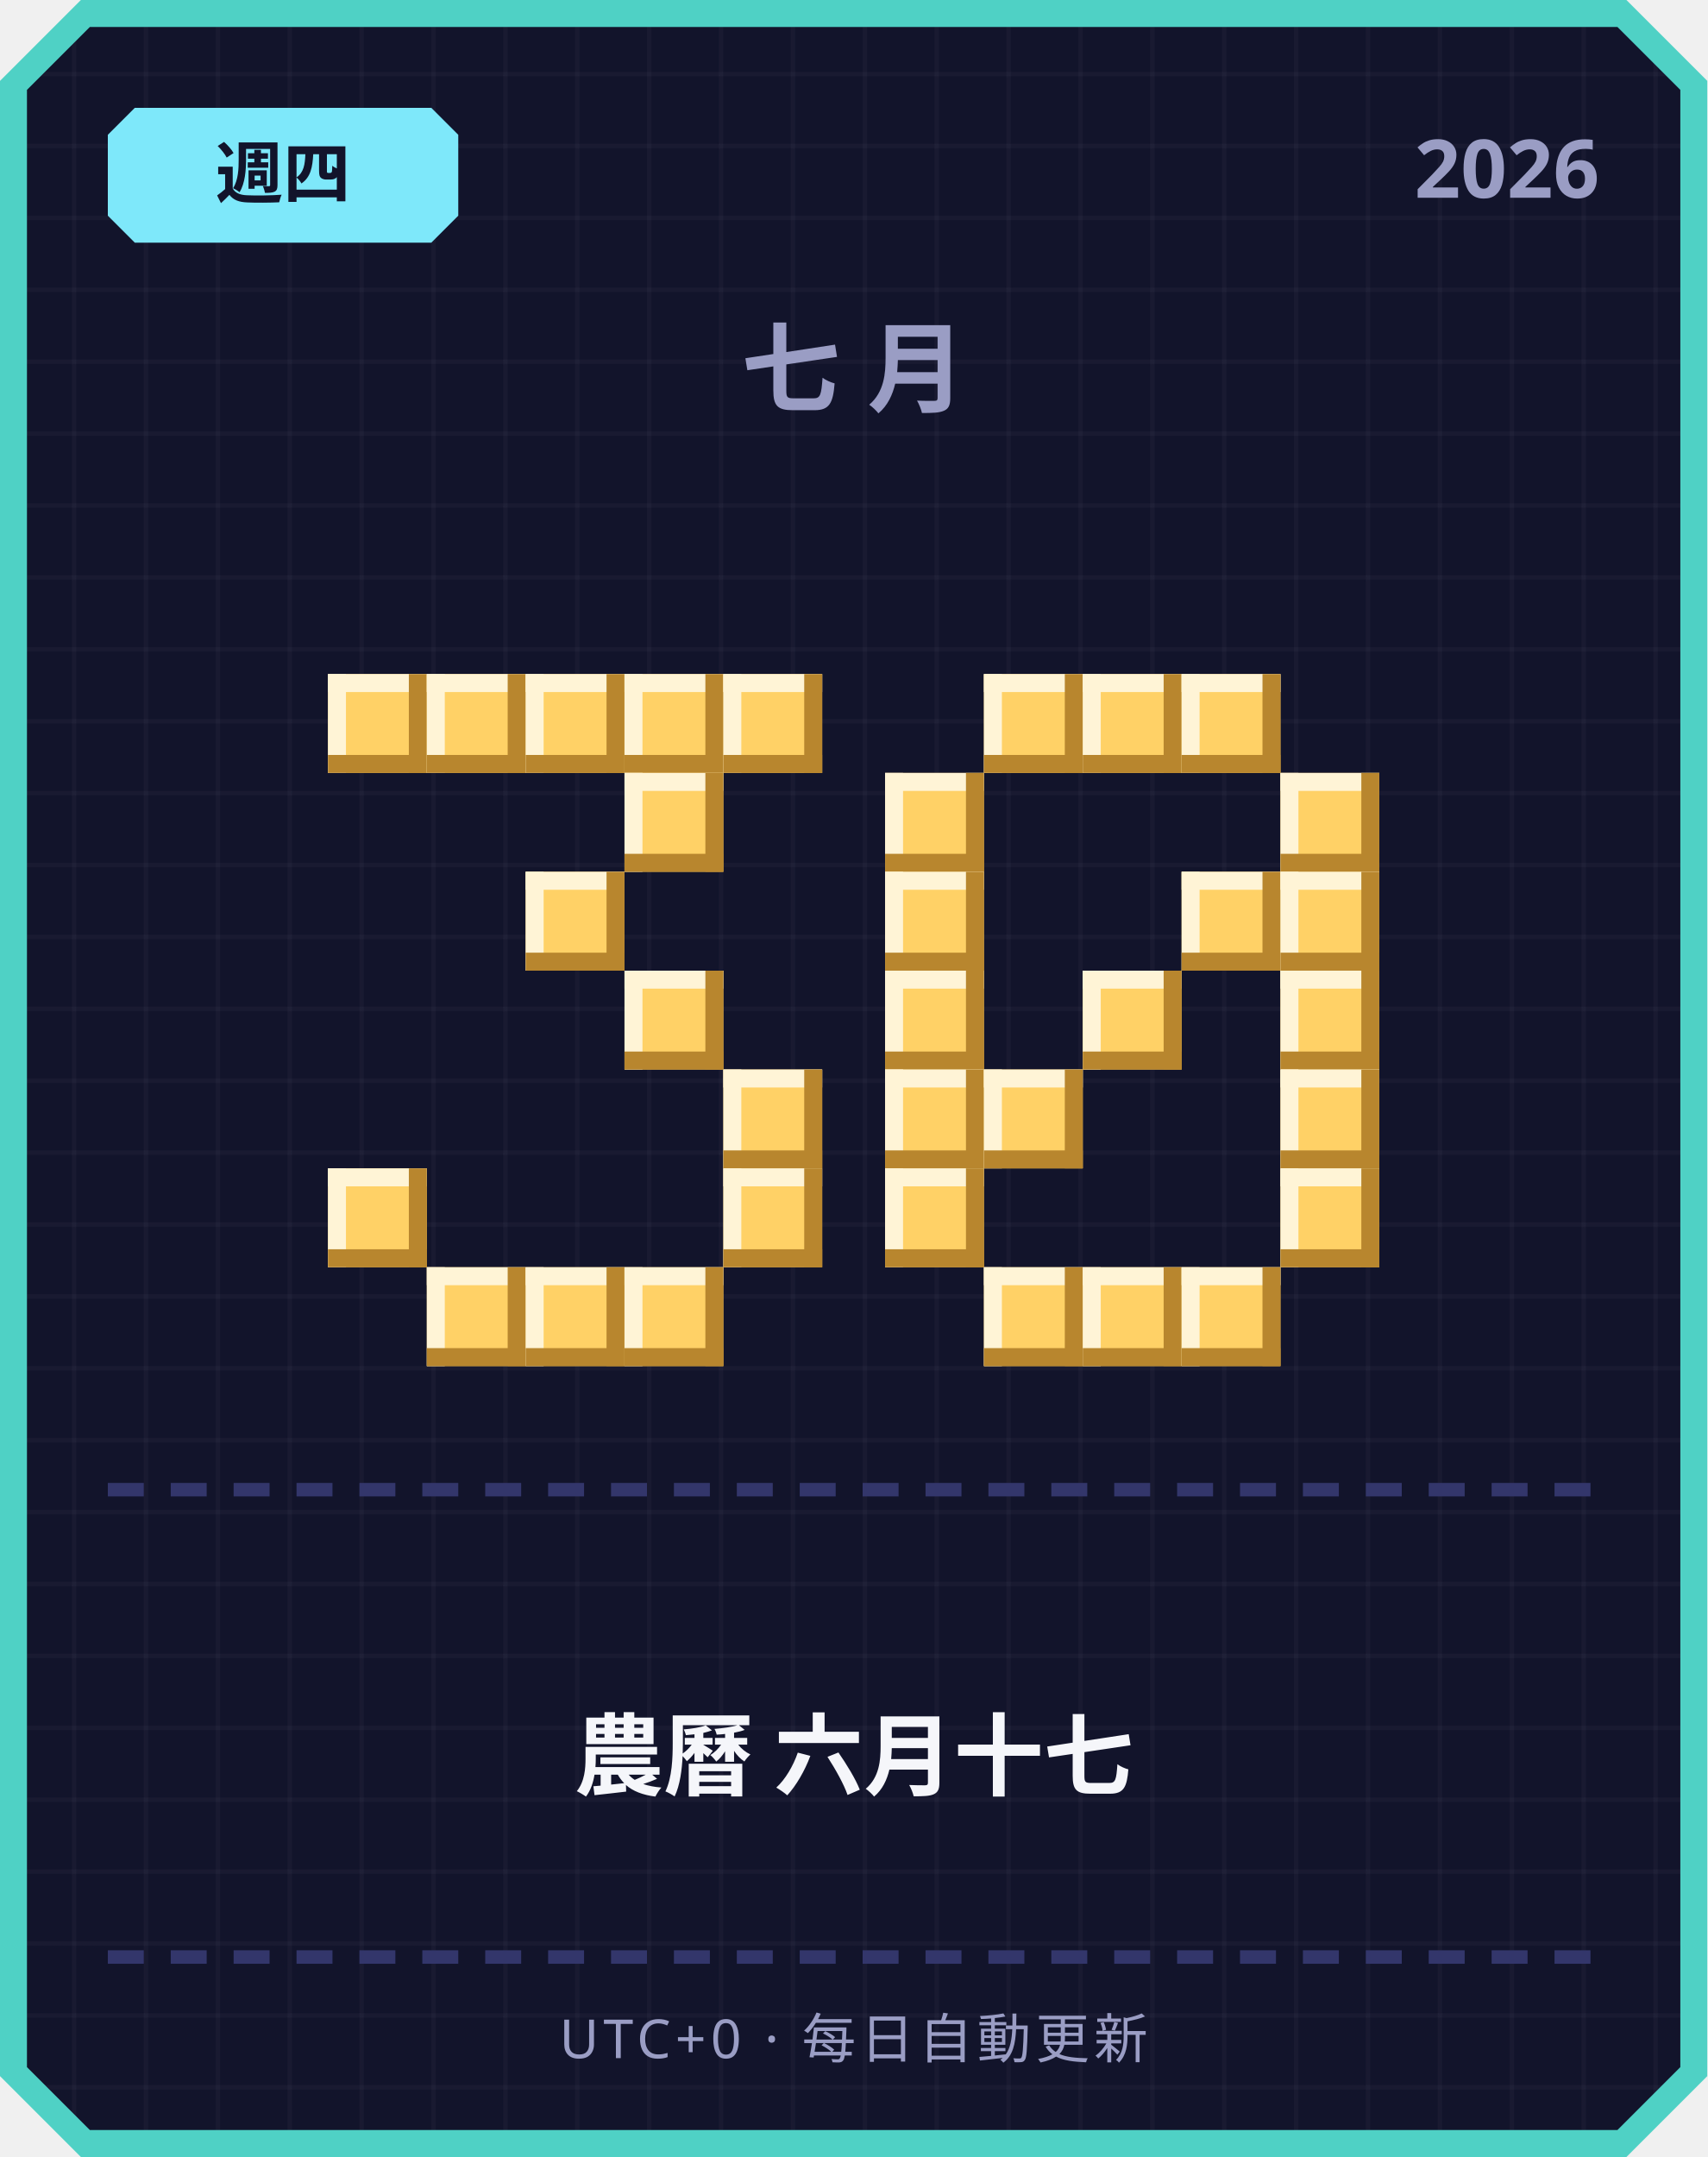
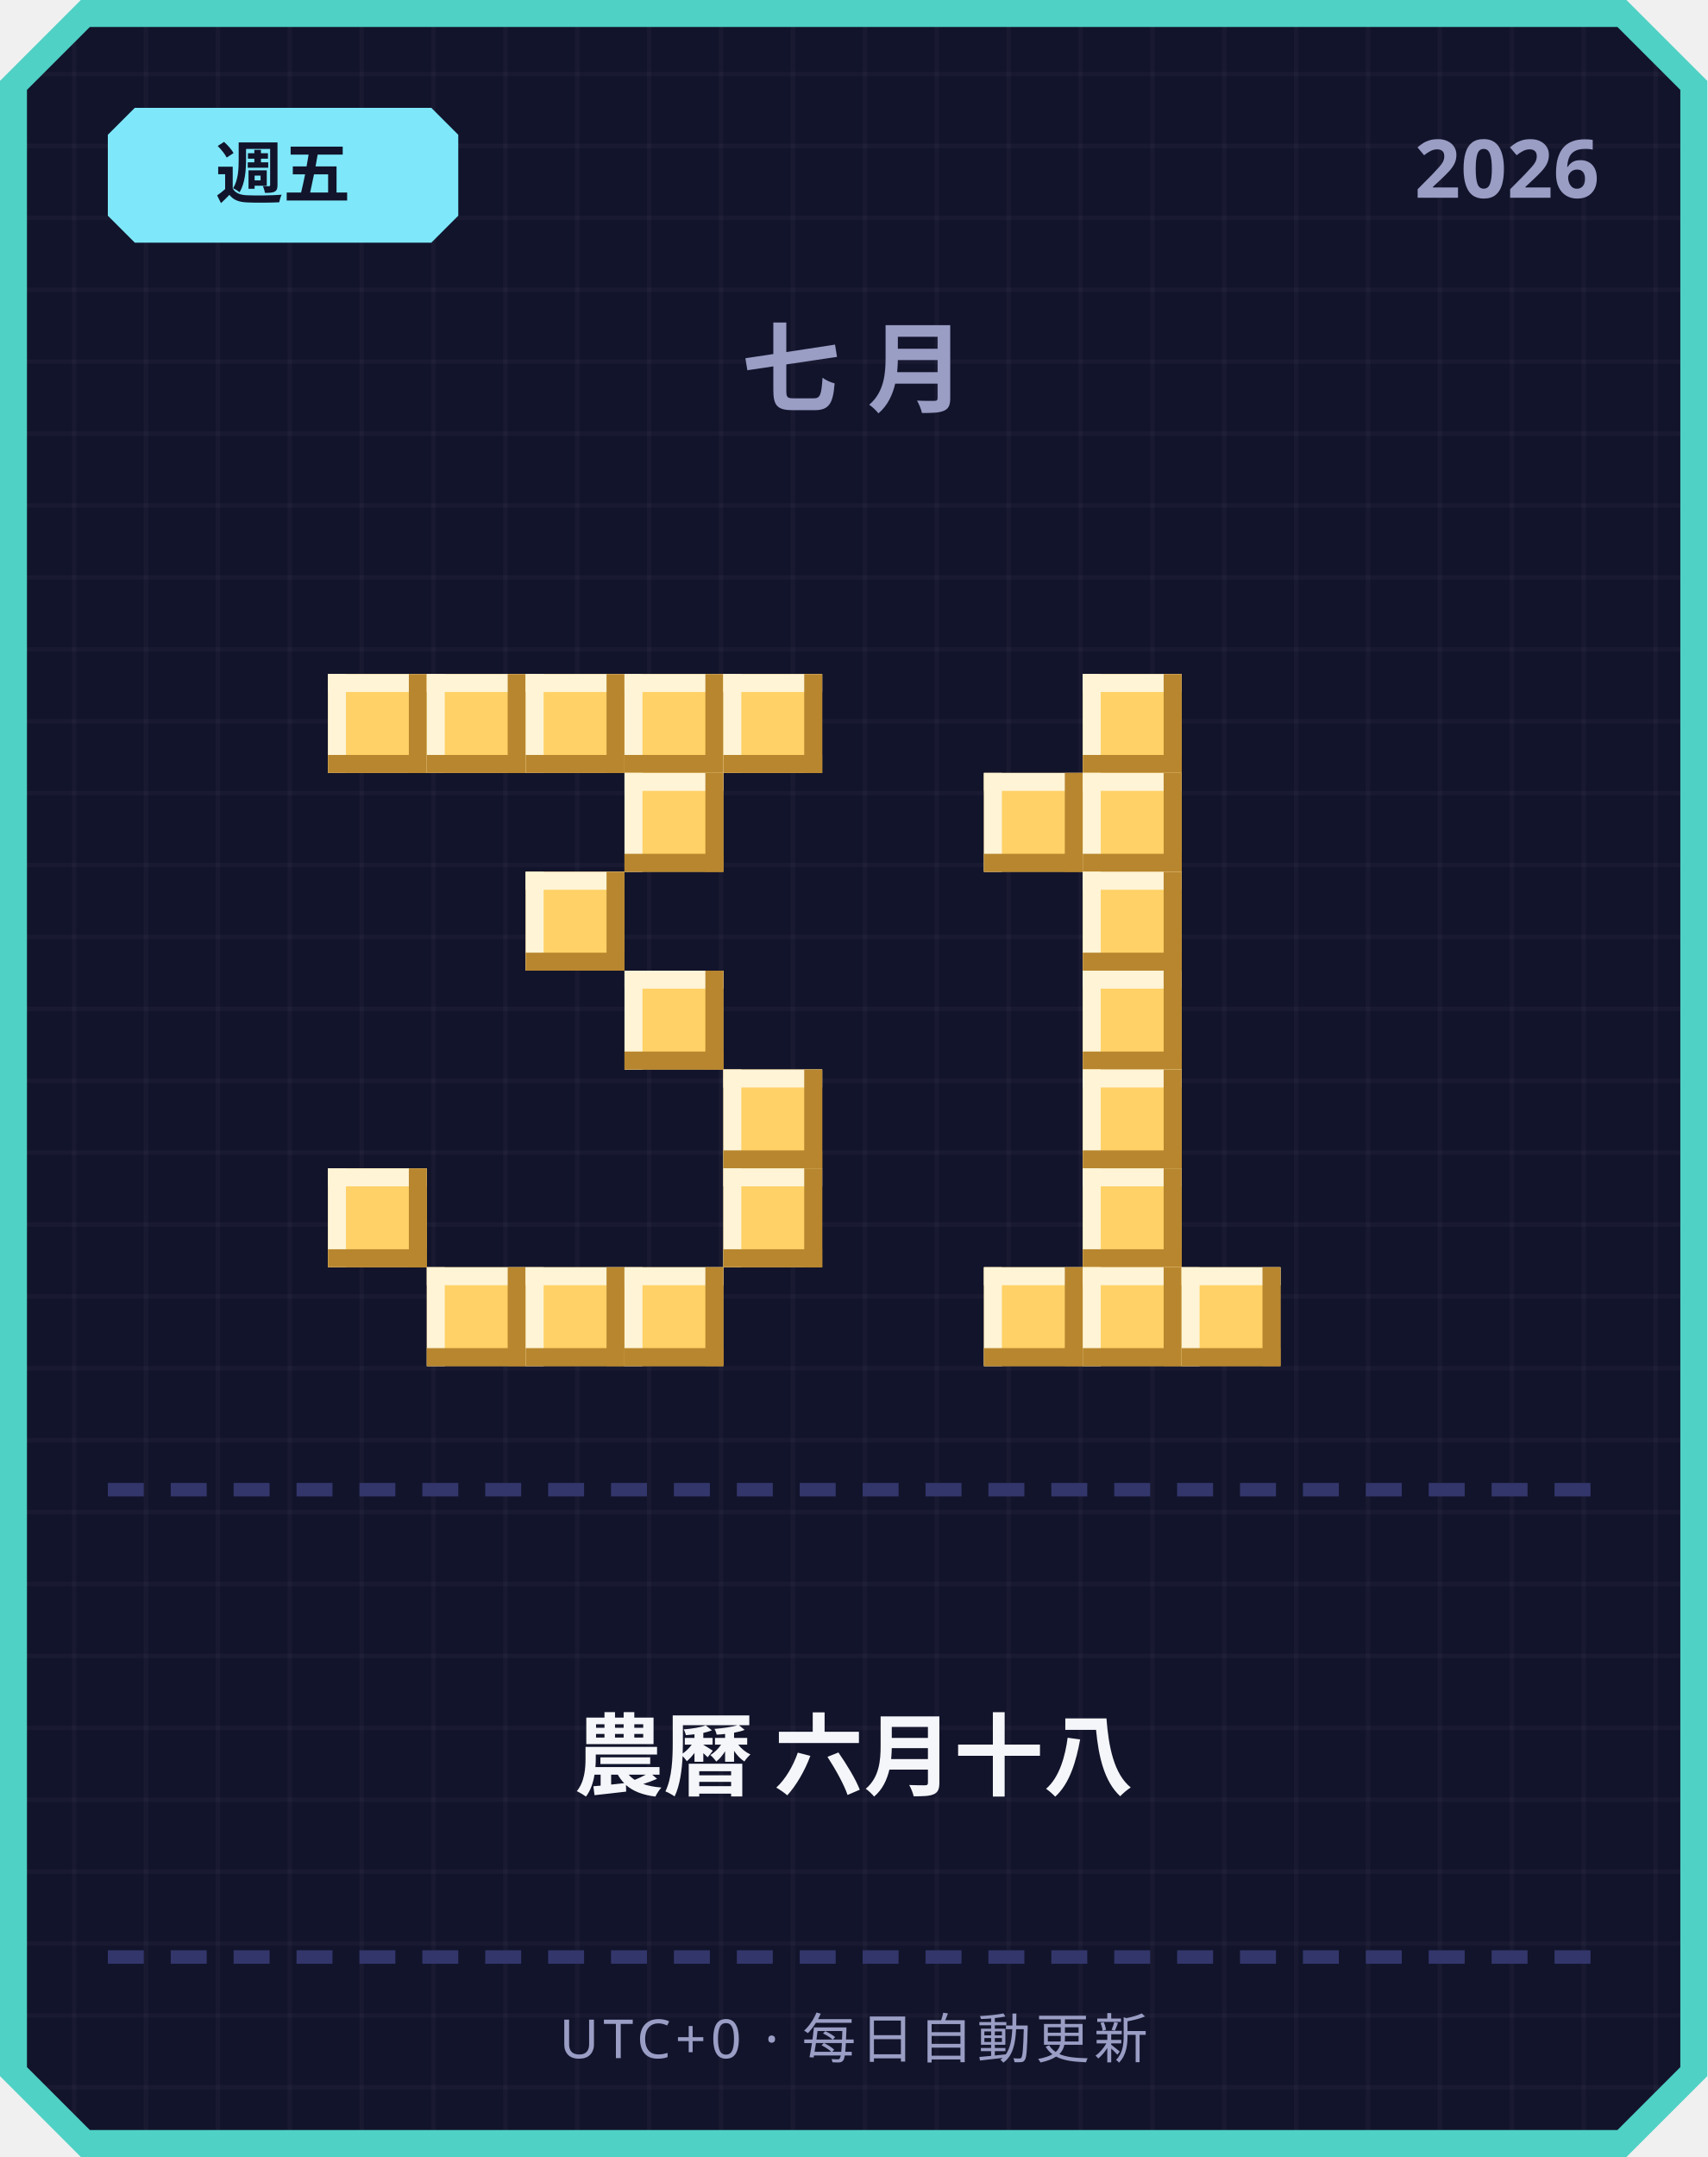
<svg xmlns="http://www.w3.org/2000/svg" width="380" height="480" viewBox="0 0 380 480">
  <defs>
    <pattern id="grid" width="16" height="16" patternUnits="userSpaceOnUse">
      <rect width="16" height="16" fill="#12142b" />
      <rect width="1" height="16" fill="#ffffff" opacity="0.03" />
      <rect width="16" height="1" fill="#ffffff" opacity="0.03" />
    </pattern>
  </defs>
  <path d="M 18,0 L 362,0 L 380,18 L 380,462 L 362,480 L 18,480 L 0,462 L 0,18 Z" fill="#4fd1c5" />
  <path d="M 20,6 L 360,6 L 374,20 L 374,460 L 360,474 L 20,474 L 6,460 L 6,20 Z" fill="url(#grid)" />
  <path d="M 30,24 L 96,24 L 102,30 L 102,48 L 96,54 L 30,54 L 24,48 L 24,30 Z" fill="#7ee8fa" />
-   <text x="63" y="44" text-anchor="middle" font-family="'Segoe UI', sans-serif" font-size="15" font-weight="700" fill="#12142b">週四</text>
+   <text x="63" y="44" text-anchor="middle" font-family="'Segoe UI', sans-serif" font-size="15" font-weight="700" fill="#12142b">週五</text>
  <text x="356" y="44" text-anchor="end" font-family="'Segoe UI', sans-serif" font-size="18" font-weight="700" fill="#9a9dc4">2026</text>
  <text x="190" y="90" text-anchor="middle" font-family="'Segoe UI', sans-serif" font-size="22" font-weight="700" letter-spacing="6" fill="#9a9dc4">七月</text>
  <rect x="73" y="150" width="22" height="22" fill="#ffd166" />
  <rect x="73" y="150" width="22" height="4" fill="#fff4d6" />
  <rect x="73" y="150" width="4" height="22" fill="#fff4d6" />
  <rect x="73" y="168" width="22" height="4" fill="#b8862e" />
  <rect x="91" y="150" width="4" height="22" fill="#b8862e" />
  <rect x="95" y="150" width="22" height="22" fill="#ffd166" />
  <rect x="95" y="150" width="22" height="4" fill="#fff4d6" />
  <rect x="95" y="150" width="4" height="22" fill="#fff4d6" />
  <rect x="95" y="168" width="22" height="4" fill="#b8862e" />
  <rect x="113" y="150" width="4" height="22" fill="#b8862e" />
  <rect x="117" y="150" width="22" height="22" fill="#ffd166" />
  <rect x="117" y="150" width="22" height="4" fill="#fff4d6" />
  <rect x="117" y="150" width="4" height="22" fill="#fff4d6" />
  <rect x="117" y="168" width="22" height="4" fill="#b8862e" />
  <rect x="135" y="150" width="4" height="22" fill="#b8862e" />
  <rect x="139" y="150" width="22" height="22" fill="#ffd166" />
  <rect x="139" y="150" width="22" height="4" fill="#fff4d6" />
  <rect x="139" y="150" width="4" height="22" fill="#fff4d6" />
  <rect x="139" y="168" width="22" height="4" fill="#b8862e" />
  <rect x="157" y="150" width="4" height="22" fill="#b8862e" />
  <rect x="161" y="150" width="22" height="22" fill="#ffd166" />
  <rect x="161" y="150" width="22" height="4" fill="#fff4d6" />
  <rect x="161" y="150" width="4" height="22" fill="#fff4d6" />
  <rect x="161" y="168" width="22" height="4" fill="#b8862e" />
  <rect x="179" y="150" width="4" height="22" fill="#b8862e" />
  <rect x="139" y="172" width="22" height="22" fill="#ffd166" />
  <rect x="139" y="172" width="22" height="4" fill="#fff4d6" />
  <rect x="139" y="172" width="4" height="22" fill="#fff4d6" />
  <rect x="139" y="190" width="22" height="4" fill="#b8862e" />
  <rect x="157" y="172" width="4" height="22" fill="#b8862e" />
  <rect x="117" y="194" width="22" height="22" fill="#ffd166" />
  <rect x="117" y="194" width="22" height="4" fill="#fff4d6" />
  <rect x="117" y="194" width="4" height="22" fill="#fff4d6" />
  <rect x="117" y="212" width="22" height="4" fill="#b8862e" />
  <rect x="135" y="194" width="4" height="22" fill="#b8862e" />
  <rect x="139" y="216" width="22" height="22" fill="#ffd166" />
  <rect x="139" y="216" width="22" height="4" fill="#fff4d6" />
  <rect x="139" y="216" width="4" height="22" fill="#fff4d6" />
  <rect x="139" y="234" width="22" height="4" fill="#b8862e" />
  <rect x="157" y="216" width="4" height="22" fill="#b8862e" />
  <rect x="161" y="238" width="22" height="22" fill="#ffd166" />
  <rect x="161" y="238" width="22" height="4" fill="#fff4d6" />
  <rect x="161" y="238" width="4" height="22" fill="#fff4d6" />
  <rect x="161" y="256" width="22" height="4" fill="#b8862e" />
  <rect x="179" y="238" width="4" height="22" fill="#b8862e" />
  <rect x="73" y="260" width="22" height="22" fill="#ffd166" />
  <rect x="73" y="260" width="22" height="4" fill="#fff4d6" />
  <rect x="73" y="260" width="4" height="22" fill="#fff4d6" />
  <rect x="73" y="278" width="22" height="4" fill="#b8862e" />
  <rect x="91" y="260" width="4" height="22" fill="#b8862e" />
  <rect x="161" y="260" width="22" height="22" fill="#ffd166" />
  <rect x="161" y="260" width="22" height="4" fill="#fff4d6" />
  <rect x="161" y="260" width="4" height="22" fill="#fff4d6" />
  <rect x="161" y="278" width="22" height="4" fill="#b8862e" />
  <rect x="179" y="260" width="4" height="22" fill="#b8862e" />
  <rect x="95" y="282" width="22" height="22" fill="#ffd166" />
  <rect x="95" y="282" width="22" height="4" fill="#fff4d6" />
  <rect x="95" y="282" width="4" height="22" fill="#fff4d6" />
  <rect x="95" y="300" width="22" height="4" fill="#b8862e" />
  <rect x="113" y="282" width="4" height="22" fill="#b8862e" />
  <rect x="117" y="282" width="22" height="22" fill="#ffd166" />
  <rect x="117" y="282" width="22" height="4" fill="#fff4d6" />
  <rect x="117" y="282" width="4" height="22" fill="#fff4d6" />
  <rect x="117" y="300" width="22" height="4" fill="#b8862e" />
  <rect x="135" y="282" width="4" height="22" fill="#b8862e" />
  <rect x="139" y="282" width="22" height="22" fill="#ffd166" />
  <rect x="139" y="282" width="22" height="4" fill="#fff4d6" />
  <rect x="139" y="282" width="4" height="22" fill="#fff4d6" />
  <rect x="139" y="300" width="22" height="4" fill="#b8862e" />
  <rect x="157" y="282" width="4" height="22" fill="#b8862e" />
-   <rect x="219" y="150" width="22" height="22" fill="#ffd166" />
-   <rect x="219" y="150" width="22" height="4" fill="#fff4d6" />
-   <rect x="219" y="150" width="4" height="22" fill="#fff4d6" />
-   <rect x="219" y="168" width="22" height="4" fill="#b8862e" />
-   <rect x="237" y="150" width="4" height="22" fill="#b8862e" />
  <rect x="241" y="150" width="22" height="22" fill="#ffd166" />
  <rect x="241" y="150" width="22" height="4" fill="#fff4d6" />
  <rect x="241" y="150" width="4" height="22" fill="#fff4d6" />
  <rect x="241" y="168" width="22" height="4" fill="#b8862e" />
  <rect x="259" y="150" width="4" height="22" fill="#b8862e" />
-   <rect x="263" y="150" width="22" height="22" fill="#ffd166" />
-   <rect x="263" y="150" width="22" height="4" fill="#fff4d6" />
-   <rect x="263" y="150" width="4" height="22" fill="#fff4d6" />
-   <rect x="263" y="168" width="22" height="4" fill="#b8862e" />
-   <rect x="281" y="150" width="4" height="22" fill="#b8862e" />
-   <rect x="197" y="172" width="22" height="22" fill="#ffd166" />
-   <rect x="197" y="172" width="22" height="4" fill="#fff4d6" />
-   <rect x="197" y="172" width="4" height="22" fill="#fff4d6" />
-   <rect x="197" y="190" width="22" height="4" fill="#b8862e" />
-   <rect x="215" y="172" width="4" height="22" fill="#b8862e" />
-   <rect x="285" y="172" width="22" height="22" fill="#ffd166" />
-   <rect x="285" y="172" width="22" height="4" fill="#fff4d6" />
-   <rect x="285" y="172" width="4" height="22" fill="#fff4d6" />
-   <rect x="285" y="190" width="22" height="4" fill="#b8862e" />
-   <rect x="303" y="172" width="4" height="22" fill="#b8862e" />
-   <rect x="197" y="194" width="22" height="22" fill="#ffd166" />
-   <rect x="197" y="194" width="22" height="4" fill="#fff4d6" />
-   <rect x="197" y="194" width="4" height="22" fill="#fff4d6" />
-   <rect x="197" y="212" width="22" height="4" fill="#b8862e" />
-   <rect x="215" y="194" width="4" height="22" fill="#b8862e" />
-   <rect x="263" y="194" width="22" height="22" fill="#ffd166" />
-   <rect x="263" y="194" width="22" height="4" fill="#fff4d6" />
-   <rect x="263" y="194" width="4" height="22" fill="#fff4d6" />
-   <rect x="263" y="212" width="22" height="4" fill="#b8862e" />
-   <rect x="281" y="194" width="4" height="22" fill="#b8862e" />
-   <rect x="285" y="194" width="22" height="22" fill="#ffd166" />
-   <rect x="285" y="194" width="22" height="4" fill="#fff4d6" />
-   <rect x="285" y="194" width="4" height="22" fill="#fff4d6" />
-   <rect x="285" y="212" width="22" height="4" fill="#b8862e" />
-   <rect x="303" y="194" width="4" height="22" fill="#b8862e" />
-   <rect x="197" y="216" width="22" height="22" fill="#ffd166" />
-   <rect x="197" y="216" width="22" height="4" fill="#fff4d6" />
-   <rect x="197" y="216" width="4" height="22" fill="#fff4d6" />
-   <rect x="197" y="234" width="22" height="4" fill="#b8862e" />
-   <rect x="215" y="216" width="4" height="22" fill="#b8862e" />
+   <rect x="219" y="172" width="22" height="22" fill="#ffd166" />
+   <rect x="219" y="172" width="22" height="4" fill="#fff4d6" />
+   <rect x="219" y="172" width="4" height="22" fill="#fff4d6" />
+   <rect x="219" y="190" width="22" height="4" fill="#b8862e" />
+   <rect x="237" y="172" width="4" height="22" fill="#b8862e" />
+   <rect x="241" y="172" width="22" height="22" fill="#ffd166" />
+   <rect x="241" y="172" width="22" height="4" fill="#fff4d6" />
+   <rect x="241" y="172" width="4" height="22" fill="#fff4d6" />
+   <rect x="241" y="190" width="22" height="4" fill="#b8862e" />
+   <rect x="259" y="172" width="4" height="22" fill="#b8862e" />
+   <rect x="241" y="194" width="22" height="22" fill="#ffd166" />
+   <rect x="241" y="194" width="22" height="4" fill="#fff4d6" />
+   <rect x="241" y="194" width="4" height="22" fill="#fff4d6" />
+   <rect x="241" y="212" width="22" height="4" fill="#b8862e" />
+   <rect x="259" y="194" width="4" height="22" fill="#b8862e" />
  <rect x="241" y="216" width="22" height="22" fill="#ffd166" />
  <rect x="241" y="216" width="22" height="4" fill="#fff4d6" />
  <rect x="241" y="216" width="4" height="22" fill="#fff4d6" />
  <rect x="241" y="234" width="22" height="4" fill="#b8862e" />
  <rect x="259" y="216" width="4" height="22" fill="#b8862e" />
-   <rect x="285" y="216" width="22" height="22" fill="#ffd166" />
-   <rect x="285" y="216" width="22" height="4" fill="#fff4d6" />
-   <rect x="285" y="216" width="4" height="22" fill="#fff4d6" />
-   <rect x="285" y="234" width="22" height="4" fill="#b8862e" />
-   <rect x="303" y="216" width="4" height="22" fill="#b8862e" />
-   <rect x="197" y="238" width="22" height="22" fill="#ffd166" />
-   <rect x="197" y="238" width="22" height="4" fill="#fff4d6" />
-   <rect x="197" y="238" width="4" height="22" fill="#fff4d6" />
-   <rect x="197" y="256" width="22" height="4" fill="#b8862e" />
-   <rect x="215" y="238" width="4" height="22" fill="#b8862e" />
-   <rect x="219" y="238" width="22" height="22" fill="#ffd166" />
-   <rect x="219" y="238" width="22" height="4" fill="#fff4d6" />
-   <rect x="219" y="238" width="4" height="22" fill="#fff4d6" />
-   <rect x="219" y="256" width="22" height="4" fill="#b8862e" />
-   <rect x="237" y="238" width="4" height="22" fill="#b8862e" />
-   <rect x="285" y="238" width="22" height="22" fill="#ffd166" />
-   <rect x="285" y="238" width="22" height="4" fill="#fff4d6" />
-   <rect x="285" y="238" width="4" height="22" fill="#fff4d6" />
-   <rect x="285" y="256" width="22" height="4" fill="#b8862e" />
-   <rect x="303" y="238" width="4" height="22" fill="#b8862e" />
-   <rect x="197" y="260" width="22" height="22" fill="#ffd166" />
-   <rect x="197" y="260" width="22" height="4" fill="#fff4d6" />
-   <rect x="197" y="260" width="4" height="22" fill="#fff4d6" />
-   <rect x="197" y="278" width="22" height="4" fill="#b8862e" />
-   <rect x="215" y="260" width="4" height="22" fill="#b8862e" />
-   <rect x="285" y="260" width="22" height="22" fill="#ffd166" />
-   <rect x="285" y="260" width="22" height="4" fill="#fff4d6" />
-   <rect x="285" y="260" width="4" height="22" fill="#fff4d6" />
-   <rect x="285" y="278" width="22" height="4" fill="#b8862e" />
-   <rect x="303" y="260" width="4" height="22" fill="#b8862e" />
+   <rect x="241" y="238" width="22" height="22" fill="#ffd166" />
+   <rect x="241" y="238" width="22" height="4" fill="#fff4d6" />
+   <rect x="241" y="238" width="4" height="22" fill="#fff4d6" />
+   <rect x="241" y="256" width="22" height="4" fill="#b8862e" />
+   <rect x="259" y="238" width="4" height="22" fill="#b8862e" />
+   <rect x="241" y="260" width="22" height="22" fill="#ffd166" />
+   <rect x="241" y="260" width="22" height="4" fill="#fff4d6" />
+   <rect x="241" y="260" width="4" height="22" fill="#fff4d6" />
+   <rect x="241" y="278" width="22" height="4" fill="#b8862e" />
+   <rect x="259" y="260" width="4" height="22" fill="#b8862e" />
  <rect x="219" y="282" width="22" height="22" fill="#ffd166" />
  <rect x="219" y="282" width="22" height="4" fill="#fff4d6" />
  <rect x="219" y="282" width="4" height="22" fill="#fff4d6" />
  <rect x="219" y="300" width="22" height="4" fill="#b8862e" />
  <rect x="237" y="282" width="4" height="22" fill="#b8862e" />
  <rect x="241" y="282" width="22" height="22" fill="#ffd166" />
  <rect x="241" y="282" width="22" height="4" fill="#fff4d6" />
  <rect x="241" y="282" width="4" height="22" fill="#fff4d6" />
  <rect x="241" y="300" width="22" height="4" fill="#b8862e" />
  <rect x="259" y="282" width="4" height="22" fill="#b8862e" />
  <rect x="263" y="282" width="22" height="22" fill="#ffd166" />
  <rect x="263" y="282" width="22" height="4" fill="#fff4d6" />
  <rect x="263" y="282" width="4" height="22" fill="#fff4d6" />
  <rect x="263" y="300" width="22" height="4" fill="#b8862e" />
  <rect x="281" y="282" width="4" height="22" fill="#b8862e" />
  <rect x="24" y="330" width="8" height="3" fill="#33366b" />
  <rect x="38" y="330" width="8" height="3" fill="#33366b" />
  <rect x="52" y="330" width="8" height="3" fill="#33366b" />
  <rect x="66" y="330" width="8" height="3" fill="#33366b" />
  <rect x="80" y="330" width="8" height="3" fill="#33366b" />
  <rect x="94" y="330" width="8" height="3" fill="#33366b" />
  <rect x="108" y="330" width="8" height="3" fill="#33366b" />
  <rect x="122" y="330" width="8" height="3" fill="#33366b" />
  <rect x="136" y="330" width="8" height="3" fill="#33366b" />
  <rect x="150" y="330" width="8" height="3" fill="#33366b" />
  <rect x="164" y="330" width="8" height="3" fill="#33366b" />
  <rect x="178" y="330" width="8" height="3" fill="#33366b" />
  <rect x="192" y="330" width="8" height="3" fill="#33366b" />
  <rect x="206" y="330" width="8" height="3" fill="#33366b" />
  <rect x="220" y="330" width="8" height="3" fill="#33366b" />
  <rect x="234" y="330" width="8" height="3" fill="#33366b" />
  <rect x="248" y="330" width="8" height="3" fill="#33366b" />
  <rect x="262" y="330" width="8" height="3" fill="#33366b" />
  <rect x="276" y="330" width="8" height="3" fill="#33366b" />
  <rect x="290" y="330" width="8" height="3" fill="#33366b" />
  <rect x="304" y="330" width="8" height="3" fill="#33366b" />
  <rect x="318" y="330" width="8" height="3" fill="#33366b" />
  <rect x="332" y="330" width="8" height="3" fill="#33366b" />
  <rect x="346" y="330" width="8" height="3" fill="#33366b" />
-   <text x="190" y="398" text-anchor="middle" font-family="'Segoe UI', 'Microsoft JhengHei', sans-serif" font-size="20" font-weight="700" fill="#f5f6fa">農曆 六月十七</text>
+   <text x="190" y="398" text-anchor="middle" font-family="'Segoe UI', 'Microsoft JhengHei', sans-serif" font-size="20" font-weight="700" fill="#f5f6fa">農曆 六月十八</text>
  <rect x="24" y="434" width="8" height="3" fill="#33366b" />
  <rect x="38" y="434" width="8" height="3" fill="#33366b" />
  <rect x="52" y="434" width="8" height="3" fill="#33366b" />
  <rect x="66" y="434" width="8" height="3" fill="#33366b" />
  <rect x="80" y="434" width="8" height="3" fill="#33366b" />
  <rect x="94" y="434" width="8" height="3" fill="#33366b" />
  <rect x="108" y="434" width="8" height="3" fill="#33366b" />
  <rect x="122" y="434" width="8" height="3" fill="#33366b" />
  <rect x="136" y="434" width="8" height="3" fill="#33366b" />
  <rect x="150" y="434" width="8" height="3" fill="#33366b" />
  <rect x="164" y="434" width="8" height="3" fill="#33366b" />
  <rect x="178" y="434" width="8" height="3" fill="#33366b" />
  <rect x="192" y="434" width="8" height="3" fill="#33366b" />
  <rect x="206" y="434" width="8" height="3" fill="#33366b" />
  <rect x="220" y="434" width="8" height="3" fill="#33366b" />
  <rect x="234" y="434" width="8" height="3" fill="#33366b" />
  <rect x="248" y="434" width="8" height="3" fill="#33366b" />
  <rect x="262" y="434" width="8" height="3" fill="#33366b" />
  <rect x="276" y="434" width="8" height="3" fill="#33366b" />
  <rect x="290" y="434" width="8" height="3" fill="#33366b" />
  <rect x="304" y="434" width="8" height="3" fill="#33366b" />
  <rect x="318" y="434" width="8" height="3" fill="#33366b" />
  <rect x="332" y="434" width="8" height="3" fill="#33366b" />
  <rect x="346" y="434" width="8" height="3" fill="#33366b" />
  <text x="190" y="458" text-anchor="middle" font-family="'Segoe UI', sans-serif" font-size="12" letter-spacing="1" fill="#9a9dc4">UTC+0 · 每日自動更新</text>
</svg>
